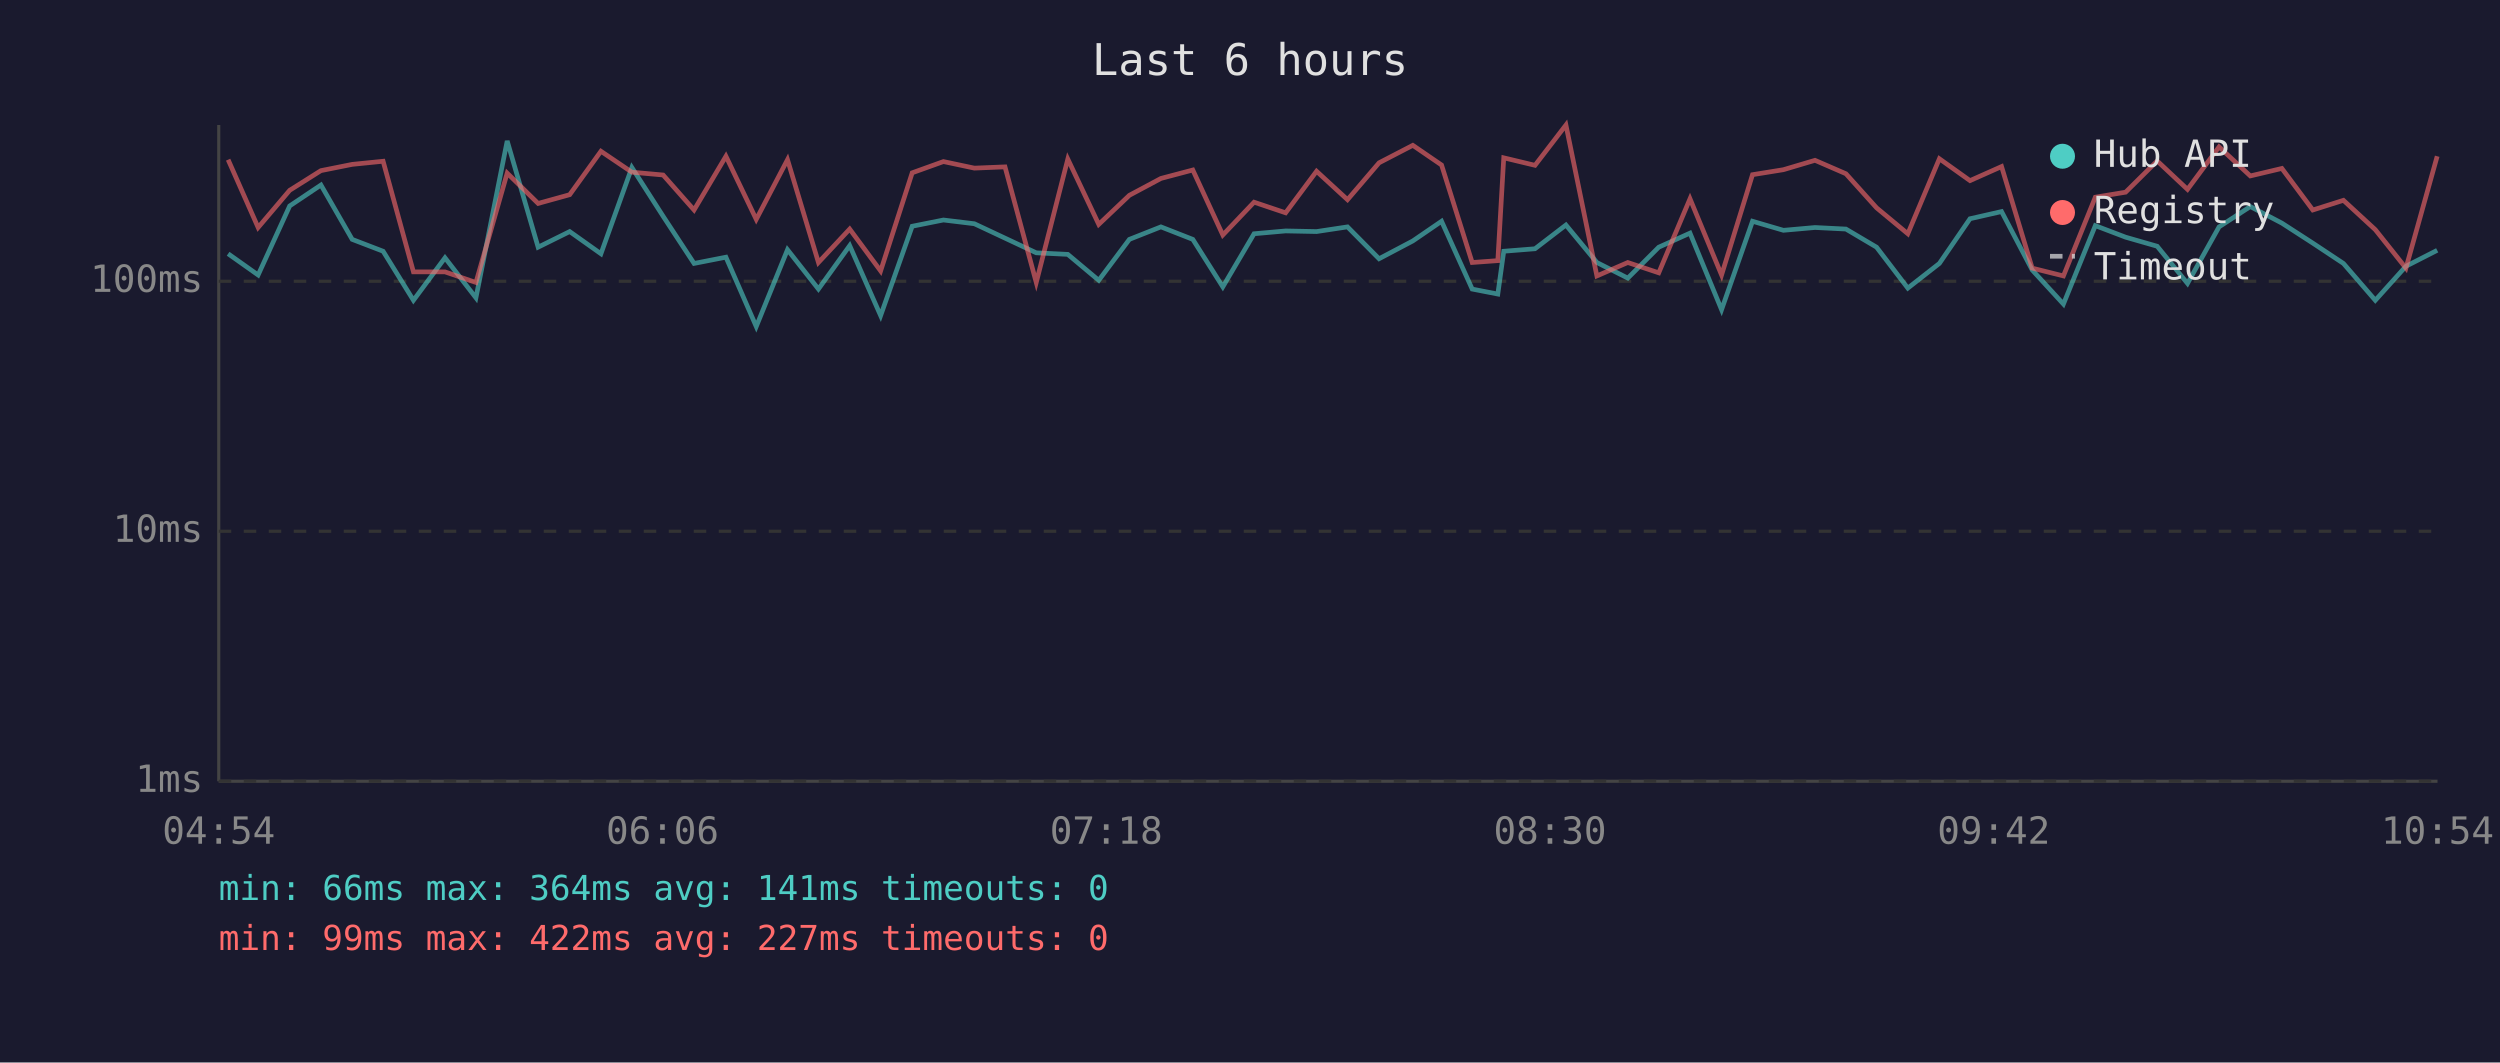
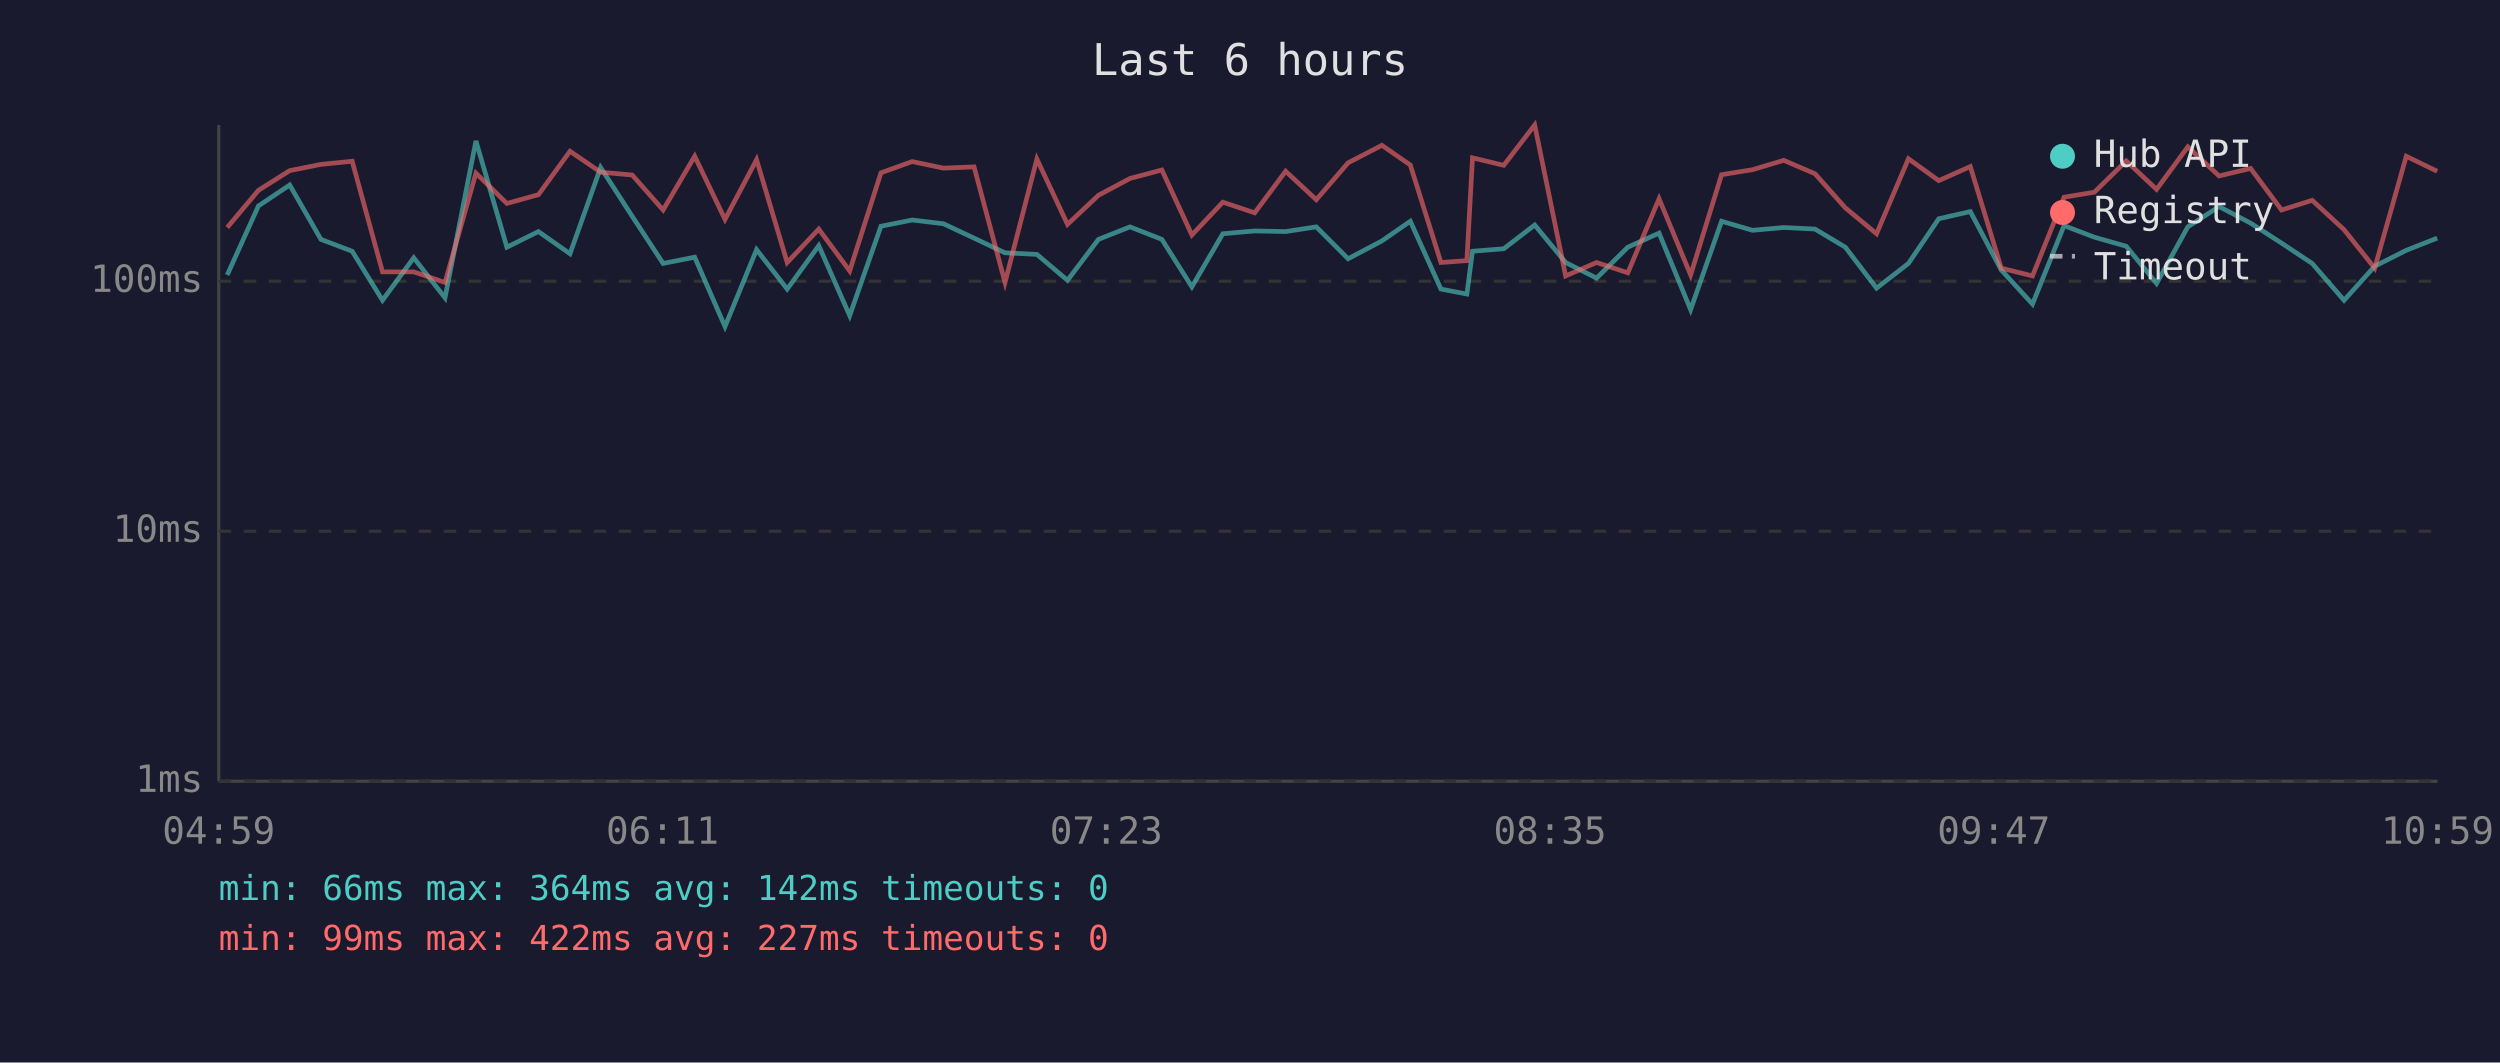
<svg xmlns="http://www.w3.org/2000/svg" viewBox="0 0 800 340" font-family="monospace" font-size="12">
  <rect width="800" height="340" fill="#1a1a2e" />
  <text x="400" y="24" fill="#e0e0e0" font-size="14" text-anchor="middle">Last 6 hours</text>
  <line x1="70" y1="40" x2="70" y2="250" stroke="#444" stroke-width="1" />
  <line x1="70" y1="250" x2="780" y2="250" stroke="#444" stroke-width="1" />
  <line x1="70" y1="250" x2="780" y2="250" stroke="#333" stroke-width="1" stroke-dasharray="4" />
  <text x="65" y="250" fill="#888" text-anchor="end" dominant-baseline="middle">1ms</text>
  <line x1="70" y1="170" x2="780" y2="170" stroke="#333" stroke-width="1" stroke-dasharray="4" />
  <text x="65" y="170" fill="#888" text-anchor="end" dominant-baseline="middle">10ms</text>
  <line x1="70" y1="90" x2="780" y2="90" stroke="#333" stroke-width="1" stroke-dasharray="4" />
  <text x="65" y="90" fill="#888" text-anchor="end" dominant-baseline="middle">100ms</text>
-   <text x="70" y="270" fill="#888" text-anchor="middle">04:54</text>
-   <text x="212" y="270" fill="#888" text-anchor="middle">06:06</text>
-   <text x="354" y="270" fill="#888" text-anchor="middle">07:18</text>
-   <text x="496" y="270" fill="#888" text-anchor="middle">08:30</text>
-   <text x="638" y="270" fill="#888" text-anchor="middle">09:42</text>
-   <text x="780" y="270" fill="#888" text-anchor="middle">10:54</text>
-   <polyline points="73.0,81.2 82.6,88.0 92.7,65.9 102.7,59.2 112.7,76.6 122.6,80.4 132.3,96.1 142.4,82.5 152.3,95.3 162.3,45.1 172.2,79.1 182.3,74.1 192.3,81.2 202.2,53.6 212.2,69.2 222.1,84.3 232.3,82.3 242.0,104.5 252.0,79.9 261.9,92.5 271.9,78.6 281.8,101.0 291.9,72.4 301.9,70.4 311.8,71.6 321.6,76.2 331.6,80.9 341.7,81.4 351.6,89.7 361.4,76.6 371.5,72.6 381.7,76.6 391.3,91.8 401.3,74.8 411.4,73.9 421.3,74.1 431.2,72.6 441.3,82.8 452.1,77.1 461.3,70.8 471.1,92.5 479.3,94.1 481.2,80.4 491.2,79.6 501.1,72.0 511.0,84.0 520.9,89.0 530.8,79.1 540.8,74.6 550.9,99.1 560.8,70.8 570.7,73.7 580.8,72.8 590.7,73.3 600.5,79.1 610.5,92.2 620.6,84.3 630.4,70.0 640.5,67.7 650.3,86.4 660.3,97.3 670.5,72.2 680.2,75.9 690.3,78.8 700.0,90.7 710.1,72.6 720.1,66.1 730.2,71.4 740.1,77.8 749.9,84.3 760.1,96.1 769.9,85.2 779.9,80.1" fill="none" stroke="#4ecdc4" stroke-width="1.5" opacity="0.6" />
-   <polyline points="73.0,51.1 82.6,72.8 92.7,60.9 102.7,54.6 112.7,52.6 122.6,51.6 132.3,87.0 142.4,87.0 152.3,90.4 162.3,55.4 172.2,65.1 182.3,62.3 192.3,48.4 202.2,55.1 212.2,56.0 222.1,67.2 232.3,50.0 242.0,70.2 252.0,51.1 261.9,84.0 271.9,73.3 281.8,86.7 291.9,55.3 301.9,51.7 311.8,53.8 321.6,53.4 331.6,90.4 341.7,50.9 351.6,71.8 361.4,62.5 371.5,57.1 381.7,54.4 391.3,75.2 401.3,64.7 411.4,68.1 421.3,54.8 431.2,63.9 441.3,52.1 452.1,46.5 461.3,52.8 471.1,84.0 479.3,83.4 481.2,50.5 491.2,52.9 501.1,40.0 511.0,88.3 520.9,84.0 530.8,87.3 540.8,63.6 550.9,88.0 560.8,55.9 570.7,54.3 580.8,51.3 590.7,55.6 600.5,66.5 610.5,74.8 620.6,50.8 630.4,57.8 640.5,53.3 650.3,85.8 660.3,88.3 670.5,63.1 680.2,61.5 690.3,51.5 700.0,60.6 710.1,47.0 720.1,56.3 730.2,53.9 740.1,67.2 749.9,64.1 760.1,73.5 769.9,85.8 779.9,50.0" fill="none" stroke="#ff6b6b" stroke-width="1.5" opacity="0.6" />
+   <text x="70" y="270" fill="#888" text-anchor="middle">04:59</text>
+   <text x="212" y="270" fill="#888" text-anchor="middle">06:11</text>
+   <text x="354" y="270" fill="#888" text-anchor="middle">07:23</text>
+   <text x="496" y="270" fill="#888" text-anchor="middle">08:35</text>
+   <text x="638" y="270" fill="#888" text-anchor="middle">09:47</text>
+   <text x="780" y="270" fill="#888" text-anchor="middle">10:59</text>
+   <polyline points="72.7,88.0 82.7,65.9 92.7,59.2 102.7,76.6 112.7,80.4 122.4,96.1 132.4,82.5 142.4,95.3 152.3,45.1 162.2,79.1 172.3,74.1 182.4,81.2 192.2,53.6 202.3,69.2 212.2,84.3 222.3,82.3 232.0,104.5 242.1,79.9 251.9,92.5 262.0,78.6 271.9,101.0 281.9,72.4 291.9,70.4 301.9,71.6 311.7,76.2 321.6,80.9 331.8,81.4 341.6,89.7 351.5,76.6 361.6,72.6 371.8,76.6 381.4,91.8 391.3,74.8 401.5,73.9 411.4,74.1 421.2,72.6 431.4,82.8 442.2,77.1 451.3,70.8 461.1,92.5 469.4,94.1 471.2,80.4 481.2,79.6 491.1,72.0 501.0,84.0 510.9,89.0 520.9,79.1 530.9,74.6 541.0,99.1 550.9,70.8 560.8,73.7 570.8,72.8 580.8,73.3 590.5,79.1 600.5,92.2 610.7,84.3 620.4,70.0 630.5,67.7 640.4,86.4 650.4,97.3 660.5,72.2 670.2,75.9 680.4,78.8 690.1,90.7 700.1,72.6 710.1,66.1 720.2,71.4 730.1,77.8 739.9,84.3 750.1,96.1 759.9,85.2 770.0,80.1 779.9,76.2" fill="none" stroke="#4ecdc4" stroke-width="1.5" opacity="0.6" />
+   <polyline points="72.7,72.8 82.7,60.9 92.7,54.6 102.7,52.6 112.7,51.6 122.4,87.0 132.4,87.0 142.4,90.4 152.3,55.4 162.2,65.1 172.3,62.3 182.4,48.4 192.2,55.1 202.3,56.0 212.2,67.2 222.3,50.0 232.0,70.2 242.1,51.1 251.9,84.0 262.0,73.3 271.9,86.7 281.9,55.3 291.9,51.7 301.9,53.8 311.7,53.4 321.6,90.4 331.8,50.9 341.6,71.8 351.5,62.5 361.6,57.1 371.8,54.4 381.4,75.2 391.3,64.7 401.5,68.1 411.4,54.8 421.2,63.9 431.4,52.1 442.2,46.5 451.3,52.8 461.1,84.0 469.4,83.4 471.2,50.5 481.2,52.9 491.1,40.0 501.0,88.3 510.9,84.0 520.9,87.3 530.9,63.6 541.0,88.0 550.9,55.9 560.8,54.3 570.8,51.3 580.8,55.6 590.5,66.5 600.5,74.8 610.7,50.8 620.4,57.8 630.5,53.3 640.4,85.8 650.4,88.3 660.5,63.1 670.2,61.5 680.4,51.5 690.1,60.6 700.1,47.0 710.1,56.3 720.2,53.9 730.1,67.2 739.9,64.1 750.1,73.5 759.9,85.8 770.0,50.0 779.9,54.8" fill="none" stroke="#ff6b6b" stroke-width="1.5" opacity="0.6" />
  <circle cx="660" cy="50" r="4" fill="#4ecdc4" />
  <text x="670" y="50" fill="#e0e0e0" dominant-baseline="middle">Hub API</text>
  <circle cx="660" cy="68" r="4" fill="#ff6b6b" />
  <text x="670" y="68" fill="#e0e0e0" dominant-baseline="middle">Registry</text>
  <line x1="656" y1="82" x2="664" y2="82" stroke="#e0e0e0" stroke-width="1.5" stroke-dasharray="4,3" opacity="0.7" />
  <text x="670" y="86" fill="#e0e0e0" dominant-baseline="middle">Timeout</text>
-   <text x="70" y="288" fill="#4ecdc4" font-size="11">min: 66ms  max: 364ms  avg: 141ms  timeouts: 0</text>
+   <text x="70" y="288" fill="#4ecdc4" font-size="11">min: 66ms  max: 364ms  avg: 142ms  timeouts: 0</text>
  <text x="70" y="304" fill="#ff6b6b" font-size="11">min: 99ms  max: 422ms  avg: 227ms  timeouts: 0</text>
</svg>
